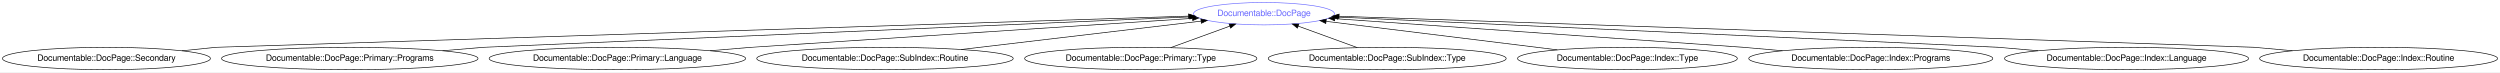
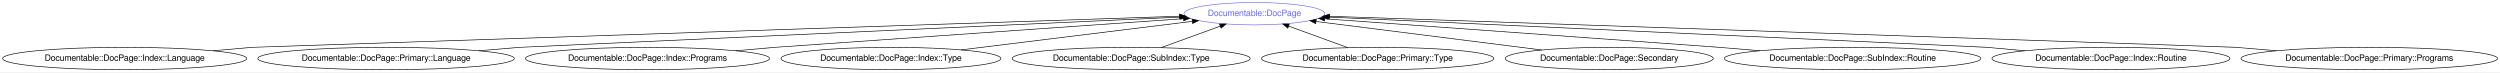
- <svg xmlns="http://www.w3.org/2000/svg" xmlns:xlink="http://www.w3.org/1999/xlink" width="4017pt" height="116pt" viewBox="0.00 0.00 4017.12 116.00">
+ <svg xmlns="http://www.w3.org/2000/svg" xmlns:xlink="http://www.w3.org/1999/xlink" width="4016pt" height="116pt" viewBox="0.00 0.00 4016.31 116.00">
  <g id="graph0" class="graph" transform="scale(1 1) rotate(0) translate(4 112)">
-     <polygon fill="#ffffff" stroke="transparent" points="-4,4 -4,-112 4013.118,-112 4013.118,4 -4,4" />
+     <polygon fill="#ffffff" stroke="transparent" points="-4,4 -4,-112 4012.314,-112 4012.314,4 -4,4" />
    <g id="node1" class="node">
      <g id="a_node1">
        <a xlink:href="/type/Documentable::DocPage" xlink:title="Documentable::DocPage">
-           <ellipse fill="none" stroke="#6666ff" cx="2027.035" cy="-90" rx="113.18" ry="18" />
-           <text text-anchor="middle" x="2027.035" y="-86.3" font-family="FreeSans" font-size="14.00" fill="#6666ff">Documentable::DocPage</text>
+           <ellipse fill="none" stroke="#6666ff" cx="2011.283" cy="-90" rx="113.18" ry="18" />
+           <text text-anchor="middle" x="2011.283" y="-86.3" font-family="FreeSans" font-size="14.00" fill="#6666ff">Documentable::DocPage</text>
        </a>
      </g>
    </g>
    <g id="node2" class="node">
      <g id="a_node2">
-         <a xlink:href="/type/Documentable::DocPage::Secondary" xlink:title="Documentable::DocPage::Secondary">
-           <ellipse fill="none" stroke="#000000" cx="167.035" cy="-18" rx="167.07" ry="18" />
-           <text text-anchor="middle" x="167.035" y="-14.3" font-family="FreeSans" font-size="14.00" fill="#000000">Documentable::DocPage::Secondary</text>
+         <a xlink:href="/type/Documentable::DocPage::Index::Language" xlink:title="Documentable::DocPage::Index::Language">
+           <ellipse fill="none" stroke="#000000" cx="196.283" cy="-18" rx="196.065" ry="18" />
+           <text text-anchor="middle" x="196.283" y="-14.3" font-family="FreeSans" font-size="14.00" fill="#000000">Documentable::DocPage::Index::Language</text>
        </a>
      </g>
    </g>
    <g id="edge1" class="edge">
-       <path fill="none" stroke="#000000" d="M288.312,-30.403C318.798,-33.521 343.035,-36 343.035,-36 343.035,-36 1519.554,-73.727 1905.805,-86.113" />
-       <polygon fill="#000000" stroke="#000000" points="1905.785,-89.614 1915.892,-86.436 1906.009,-82.617 1905.785,-89.614" />
+       <path fill="none" stroke="#000000" d="M338.103,-30.453C373.348,-33.547 401.283,-36 401.283,-36 401.283,-36 1516.453,-73.403 1890.576,-85.951" />
+       <polygon fill="#000000" stroke="#000000" points="1890.509,-89.451 1900.621,-86.288 1890.744,-82.455 1890.509,-89.451" />
    </g>
    <g id="node3" class="node">
      <g id="a_node3">
-         <a xlink:href="/type/Documentable::DocPage::Primary::Programs" xlink:title="Documentable::DocPage::Primary::Programs">
-           <ellipse fill="none" stroke="#000000" cx="558.035" cy="-18" rx="206.063" ry="18" />
-           <text text-anchor="middle" x="558.035" y="-14.3" font-family="FreeSans" font-size="14.00" fill="#000000">Documentable::DocPage::Primary::Programs</text>
+         <a xlink:href="/type/Documentable::DocPage::Primary::Language" xlink:title="Documentable::DocPage::Primary::Language">
+           <ellipse fill="none" stroke="#000000" cx="616.283" cy="-18" rx="206.063" ry="18" />
+           <text text-anchor="middle" x="616.283" y="-14.3" font-family="FreeSans" font-size="14.00" fill="#000000">Documentable::DocPage::Primary::Language</text>
        </a>
      </g>
    </g>
    <g id="edge2" class="edge">
-       <path fill="none" stroke="#000000" d="M707.067,-30.477C743.893,-33.56 773.035,-36 773.035,-36 773.035,-36 1594.418,-71.371 1907.649,-84.859" />
-       <polygon fill="#000000" stroke="#000000" points="1907.53,-88.357 1917.671,-85.291 1907.831,-81.364 1907.53,-88.357" />
+       <path fill="none" stroke="#000000" d="M765.314,-30.477C802.14,-33.56 831.283,-36 831.283,-36 831.283,-36 1592.869,-70.852 1892.362,-84.558" />
+       <polygon fill="#000000" stroke="#000000" points="1892.236,-88.056 1902.386,-85.017 1892.557,-81.063 1892.236,-88.056" />
    </g>
    <g id="node4" class="node">
      <g id="a_node4">
-         <a xlink:href="/type/Documentable::DocPage::Primary::Language" xlink:title="Documentable::DocPage::Primary::Language">
-           <ellipse fill="none" stroke="#000000" cx="988.035" cy="-18" rx="206.063" ry="18" />
-           <text text-anchor="middle" x="988.035" y="-14.3" font-family="FreeSans" font-size="14.00" fill="#000000">Documentable::DocPage::Primary::Language</text>
+         <a xlink:href="/type/Documentable::DocPage::Index::Programs" xlink:title="Documentable::DocPage::Index::Programs">
+           <ellipse fill="none" stroke="#000000" cx="1036.283" cy="-18" rx="196.065" ry="18" />
+           <text text-anchor="middle" x="1036.283" y="-14.3" font-family="FreeSans" font-size="14.00" fill="#000000">Documentable::DocPage::Index::Programs</text>
        </a>
      </g>
    </g>
    <g id="edge3" class="edge">
-       <path fill="none" stroke="#000000" d="M1137.067,-30.477C1173.893,-33.56 1203.035,-36 1203.035,-36 1203.035,-36 1685.382,-67.61 1911.992,-82.461" />
-       <polygon fill="#000000" stroke="#000000" points="1912.049,-85.972 1922.257,-83.133 1912.507,-78.987 1912.049,-85.972" />
+       <path fill="none" stroke="#000000" d="M1178.103,-30.453C1213.348,-33.547 1241.283,-36 1241.283,-36 1241.283,-36 1683.122,-66.986 1897.408,-82.014" />
+       <polygon fill="#000000" stroke="#000000" points="1897.217,-85.509 1907.437,-82.717 1897.706,-78.526 1897.217,-85.509" />
    </g>
    <g id="node5" class="node">
      <g id="a_node5">
-         <a xlink:href="/type/Documentable::DocPage::SubIndex::Routine" xlink:title="Documentable::DocPage::SubIndex::Routine">
-           <ellipse fill="none" stroke="#000000" cx="1418.035" cy="-18" rx="206.063" ry="18" />
-           <text text-anchor="middle" x="1418.035" y="-14.3" font-family="FreeSans" font-size="14.00" fill="#000000">Documentable::DocPage::SubIndex::Routine</text>
+         <a xlink:href="/type/Documentable::DocPage::Index::Type" xlink:title="Documentable::DocPage::Index::Type">
+           <ellipse fill="none" stroke="#000000" cx="1427.283" cy="-18" rx="176.569" ry="18" />
+           <text text-anchor="middle" x="1427.283" y="-14.3" font-family="FreeSans" font-size="14.00" fill="#000000">Documentable::DocPage::Index::Type</text>
        </a>
      </g>
    </g>
    <g id="edge4" class="edge">
-       <path fill="none" stroke="#000000" d="M1540.543,-32.484C1653.77,-45.87 1820.027,-65.526 1925.887,-78.042" />
-       <polygon fill="#000000" stroke="#000000" points="1925.598,-81.532 1935.939,-79.23 1926.42,-74.58 1925.598,-81.532" />
+       <path fill="none" stroke="#000000" d="M1539.884,-31.882C1647.502,-45.15 1808.202,-64.963 1911.38,-77.683" />
+       <polygon fill="#000000" stroke="#000000" points="1911.139,-81.18 1921.492,-78.93 1911.995,-74.233 1911.139,-81.18" />
    </g>
    <g id="node6" class="node">
      <g id="a_node6">
-         <a xlink:href="/type/Documentable::DocPage::Primary::Type" xlink:title="Documentable::DocPage::Primary::Type">
-           <ellipse fill="none" stroke="#000000" cx="1829.035" cy="-18" rx="186.567" ry="18" />
-           <text text-anchor="middle" x="1829.035" y="-14.3" font-family="FreeSans" font-size="14.00" fill="#000000">Documentable::DocPage::Primary::Type</text>
+         <a xlink:href="/type/Documentable::DocPage::SubIndex::Type" xlink:title="Documentable::DocPage::SubIndex::Type">
+           <ellipse fill="none" stroke="#000000" cx="1813.283" cy="-18" rx="191.166" ry="18" />
+           <text text-anchor="middle" x="1813.283" y="-14.3" font-family="FreeSans" font-size="14.00" fill="#000000">Documentable::DocPage::SubIndex::Type</text>
        </a>
      </g>
    </g>
    <g id="edge5" class="edge">
-       <path fill="none" stroke="#000000" d="M1876.966,-35.429C1905.676,-45.869 1942.276,-59.179 1972.144,-70.04" />
-       <polygon fill="#000000" stroke="#000000" points="1970.993,-73.345 1981.587,-73.473 1973.385,-66.766 1970.993,-73.345" />
+       <path fill="none" stroke="#000000" d="M1861.213,-35.429C1889.923,-45.869 1926.524,-59.179 1956.392,-70.04" />
+       <polygon fill="#000000" stroke="#000000" points="1955.24,-73.345 1965.834,-73.473 1957.632,-66.766 1955.24,-73.345" />
    </g>
    <g id="node7" class="node">
      <g id="a_node7">
-         <a xlink:href="/type/Documentable::DocPage::SubIndex::Type" xlink:title="Documentable::DocPage::SubIndex::Type">
-           <ellipse fill="none" stroke="#000000" cx="2225.035" cy="-18" rx="191.166" ry="18" />
-           <text text-anchor="middle" x="2225.035" y="-14.3" font-family="FreeSans" font-size="14.00" fill="#000000">Documentable::DocPage::SubIndex::Type</text>
+         <a xlink:href="/type/Documentable::DocPage::Primary::Type" xlink:title="Documentable::DocPage::Primary::Type">
+           <ellipse fill="none" stroke="#000000" cx="2209.283" cy="-18" rx="186.567" ry="18" />
+           <text text-anchor="middle" x="2209.283" y="-14.3" font-family="FreeSans" font-size="14.00" fill="#000000">Documentable::DocPage::Primary::Type</text>
        </a>
      </g>
    </g>
    <g id="edge6" class="edge">
-       <path fill="none" stroke="#000000" d="M2177.105,-35.429C2148.395,-45.869 2111.794,-59.179 2081.926,-70.04" />
-       <polygon fill="#000000" stroke="#000000" points="2080.686,-66.766 2072.484,-73.473 2083.078,-73.345 2080.686,-66.766" />
+       <path fill="none" stroke="#000000" d="M2161.352,-35.429C2132.642,-45.869 2096.041,-59.179 2066.173,-70.04" />
+       <polygon fill="#000000" stroke="#000000" points="2064.933,-66.766 2056.731,-73.473 2067.325,-73.345 2064.933,-66.766" />
    </g>
    <g id="node8" class="node">
      <g id="a_node8">
-         <a xlink:href="/type/Documentable::DocPage::Index::Type" xlink:title="Documentable::DocPage::Index::Type">
-           <ellipse fill="none" stroke="#000000" cx="2611.035" cy="-18" rx="176.569" ry="18" />
-           <text text-anchor="middle" x="2611.035" y="-14.3" font-family="FreeSans" font-size="14.00" fill="#000000">Documentable::DocPage::Index::Type</text>
+         <a xlink:href="/type/Documentable::DocPage::Secondary" xlink:title="Documentable::DocPage::Secondary">
+           <ellipse fill="none" stroke="#000000" cx="2581.283" cy="-18" rx="167.07" ry="18" />
+           <text text-anchor="middle" x="2581.283" y="-14.3" font-family="FreeSans" font-size="14.00" fill="#000000">Documentable::DocPage::Secondary</text>
        </a>
      </g>
    </g>
    <g id="edge7" class="edge">
-       <path fill="none" stroke="#000000" d="M2498.434,-31.882C2390.816,-45.15 2230.116,-64.963 2126.938,-77.683" />
-       <polygon fill="#000000" stroke="#000000" points="2126.322,-74.233 2116.826,-78.93 2127.179,-81.18 2126.322,-74.233" />
+       <path fill="none" stroke="#000000" d="M2472.728,-31.712C2368.269,-44.907 2211.673,-64.688 2110.477,-77.47" />
+       <polygon fill="#000000" stroke="#000000" points="2109.733,-74.036 2100.251,-78.762 2110.611,-80.981 2109.733,-74.036" />
    </g>
    <g id="node9" class="node">
      <g id="a_node9">
-         <a xlink:href="/type/Documentable::DocPage::Index::Programs" xlink:title="Documentable::DocPage::Index::Programs">
-           <ellipse fill="none" stroke="#000000" cx="3002.035" cy="-18" rx="196.065" ry="18" />
-           <text text-anchor="middle" x="3002.035" y="-14.3" font-family="FreeSans" font-size="14.00" fill="#000000">Documentable::DocPage::Index::Programs</text>
+         <a xlink:href="/type/Documentable::DocPage::SubIndex::Routine" xlink:title="Documentable::DocPage::SubIndex::Routine">
+           <ellipse fill="none" stroke="#000000" cx="2972.283" cy="-18" rx="206.063" ry="18" />
+           <text text-anchor="middle" x="2972.283" y="-14.3" font-family="FreeSans" font-size="14.00" fill="#000000">Documentable::DocPage::SubIndex::Routine</text>
        </a>
      </g>
    </g>
    <g id="edge8" class="edge">
-       <path fill="none" stroke="#000000" d="M2860.215,-30.453C2824.97,-33.547 2797.035,-36 2797.035,-36 2797.035,-36 2355.196,-66.986 2140.91,-82.014" />
-       <polygon fill="#000000" stroke="#000000" points="2140.611,-78.526 2130.881,-82.717 2141.101,-85.509 2140.611,-78.526" />
+       <path fill="none" stroke="#000000" d="M2823.251,-30.477C2786.425,-33.56 2757.283,-36 2757.283,-36 2757.283,-36 2332.889,-66.72 2124.299,-81.819" />
+       <polygon fill="#000000" stroke="#000000" points="2123.949,-78.335 2114.227,-82.548 2124.454,-85.317 2123.949,-78.335" />
    </g>
    <g id="node10" class="node">
      <g id="a_node10">
-         <a xlink:href="/type/Documentable::DocPage::Index::Language" xlink:title="Documentable::DocPage::Index::Language">
-           <ellipse fill="none" stroke="#000000" cx="3413.035" cy="-18" rx="196.065" ry="18" />
-           <text text-anchor="middle" x="3413.035" y="-14.3" font-family="FreeSans" font-size="14.00" fill="#000000">Documentable::DocPage::Index::Language</text>
+         <a xlink:href="/type/Documentable::DocPage::Index::Routine" xlink:title="Documentable::DocPage::Index::Routine">
+           <ellipse fill="none" stroke="#000000" cx="3387.283" cy="-18" rx="191.166" ry="18" />
+           <text text-anchor="middle" x="3387.283" y="-14.3" font-family="FreeSans" font-size="14.00" fill="#000000">Documentable::DocPage::Index::Routine</text>
        </a>
      </g>
    </g>
    <g id="edge9" class="edge">
-       <path fill="none" stroke="#000000" d="M3270.804,-30.428C3235.254,-33.534 3207.035,-36 3207.035,-36 3207.035,-36 2445.449,-70.852 2145.956,-84.558" />
-       <polygon fill="#000000" stroke="#000000" points="2145.761,-81.063 2135.932,-85.017 2146.081,-88.056 2145.761,-81.063" />
+       <path fill="none" stroke="#000000" d="M3248.921,-30.453C3214.535,-33.547 3187.283,-36 3187.283,-36 3187.283,-36 2428.734,-70.831 2130.07,-84.546" />
+       <polygon fill="#000000" stroke="#000000" points="2129.901,-81.049 2120.073,-85.004 2130.222,-88.042 2129.901,-81.049" />
    </g>
    <g id="node11" class="node">
      <g id="a_node11">
-         <a xlink:href="/type/Documentable::DocPage::Index::Routine" xlink:title="Documentable::DocPage::Index::Routine">
-           <ellipse fill="none" stroke="#000000" cx="3818.035" cy="-18" rx="191.166" ry="18" />
-           <text text-anchor="middle" x="3818.035" y="-14.3" font-family="FreeSans" font-size="14.00" fill="#000000">Documentable::DocPage::Index::Routine</text>
+         <a xlink:href="/type/Documentable::DocPage::Primary::Programs" xlink:title="Documentable::DocPage::Primary::Programs">
+           <ellipse fill="none" stroke="#000000" cx="3802.283" cy="-18" rx="206.063" ry="18" />
+           <text text-anchor="middle" x="3802.283" y="-14.3" font-family="FreeSans" font-size="14.00" fill="#000000">Documentable::DocPage::Primary::Programs</text>
        </a>
      </g>
    </g>
    <g id="edge10" class="edge">
-       <path fill="none" stroke="#000000" d="M3679.674,-30.453C3645.288,-33.547 3618.035,-36 3618.035,-36 3618.035,-36 2519.129,-73.298 2147.884,-85.898" />
-       <polygon fill="#000000" stroke="#000000" points="2147.523,-82.408 2137.648,-86.246 2147.761,-89.404 2147.523,-82.408" />
+       <path fill="none" stroke="#000000" d="M3653.251,-30.477C3616.425,-33.56 3587.283,-36 3587.283,-36 3587.283,-36 2501.269,-73.211 2132.28,-85.854" />
+       <polygon fill="#000000" stroke="#000000" points="2131.978,-82.362 2122.104,-86.203 2132.218,-89.358 2131.978,-82.362" />
    </g>
  </g>
</svg>
